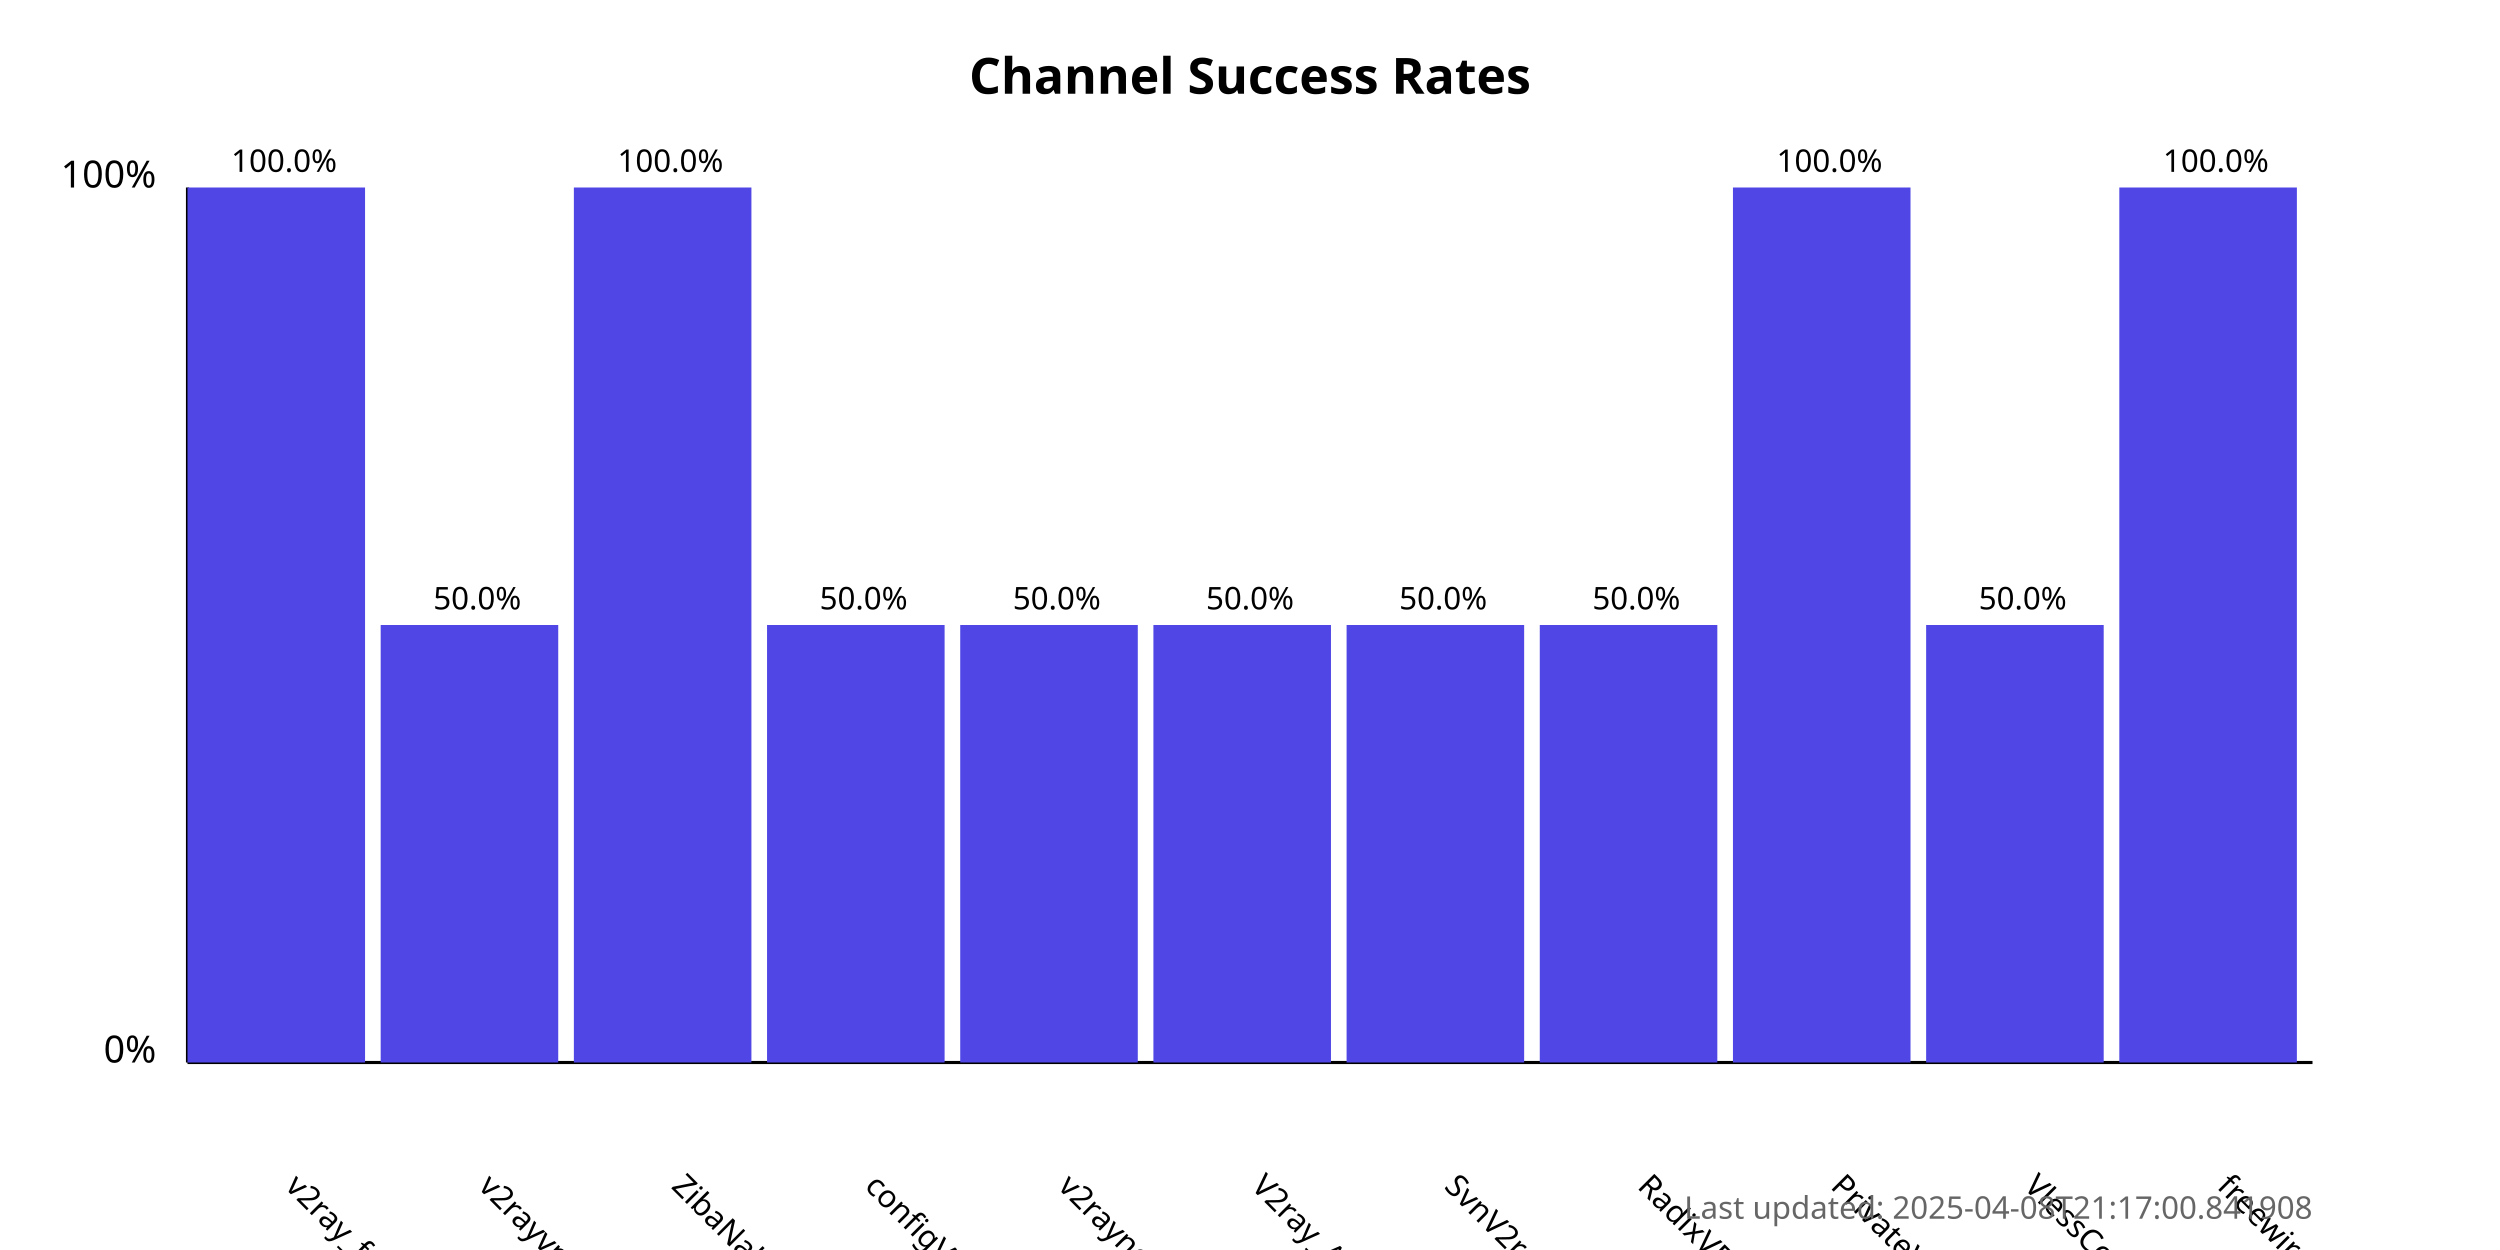
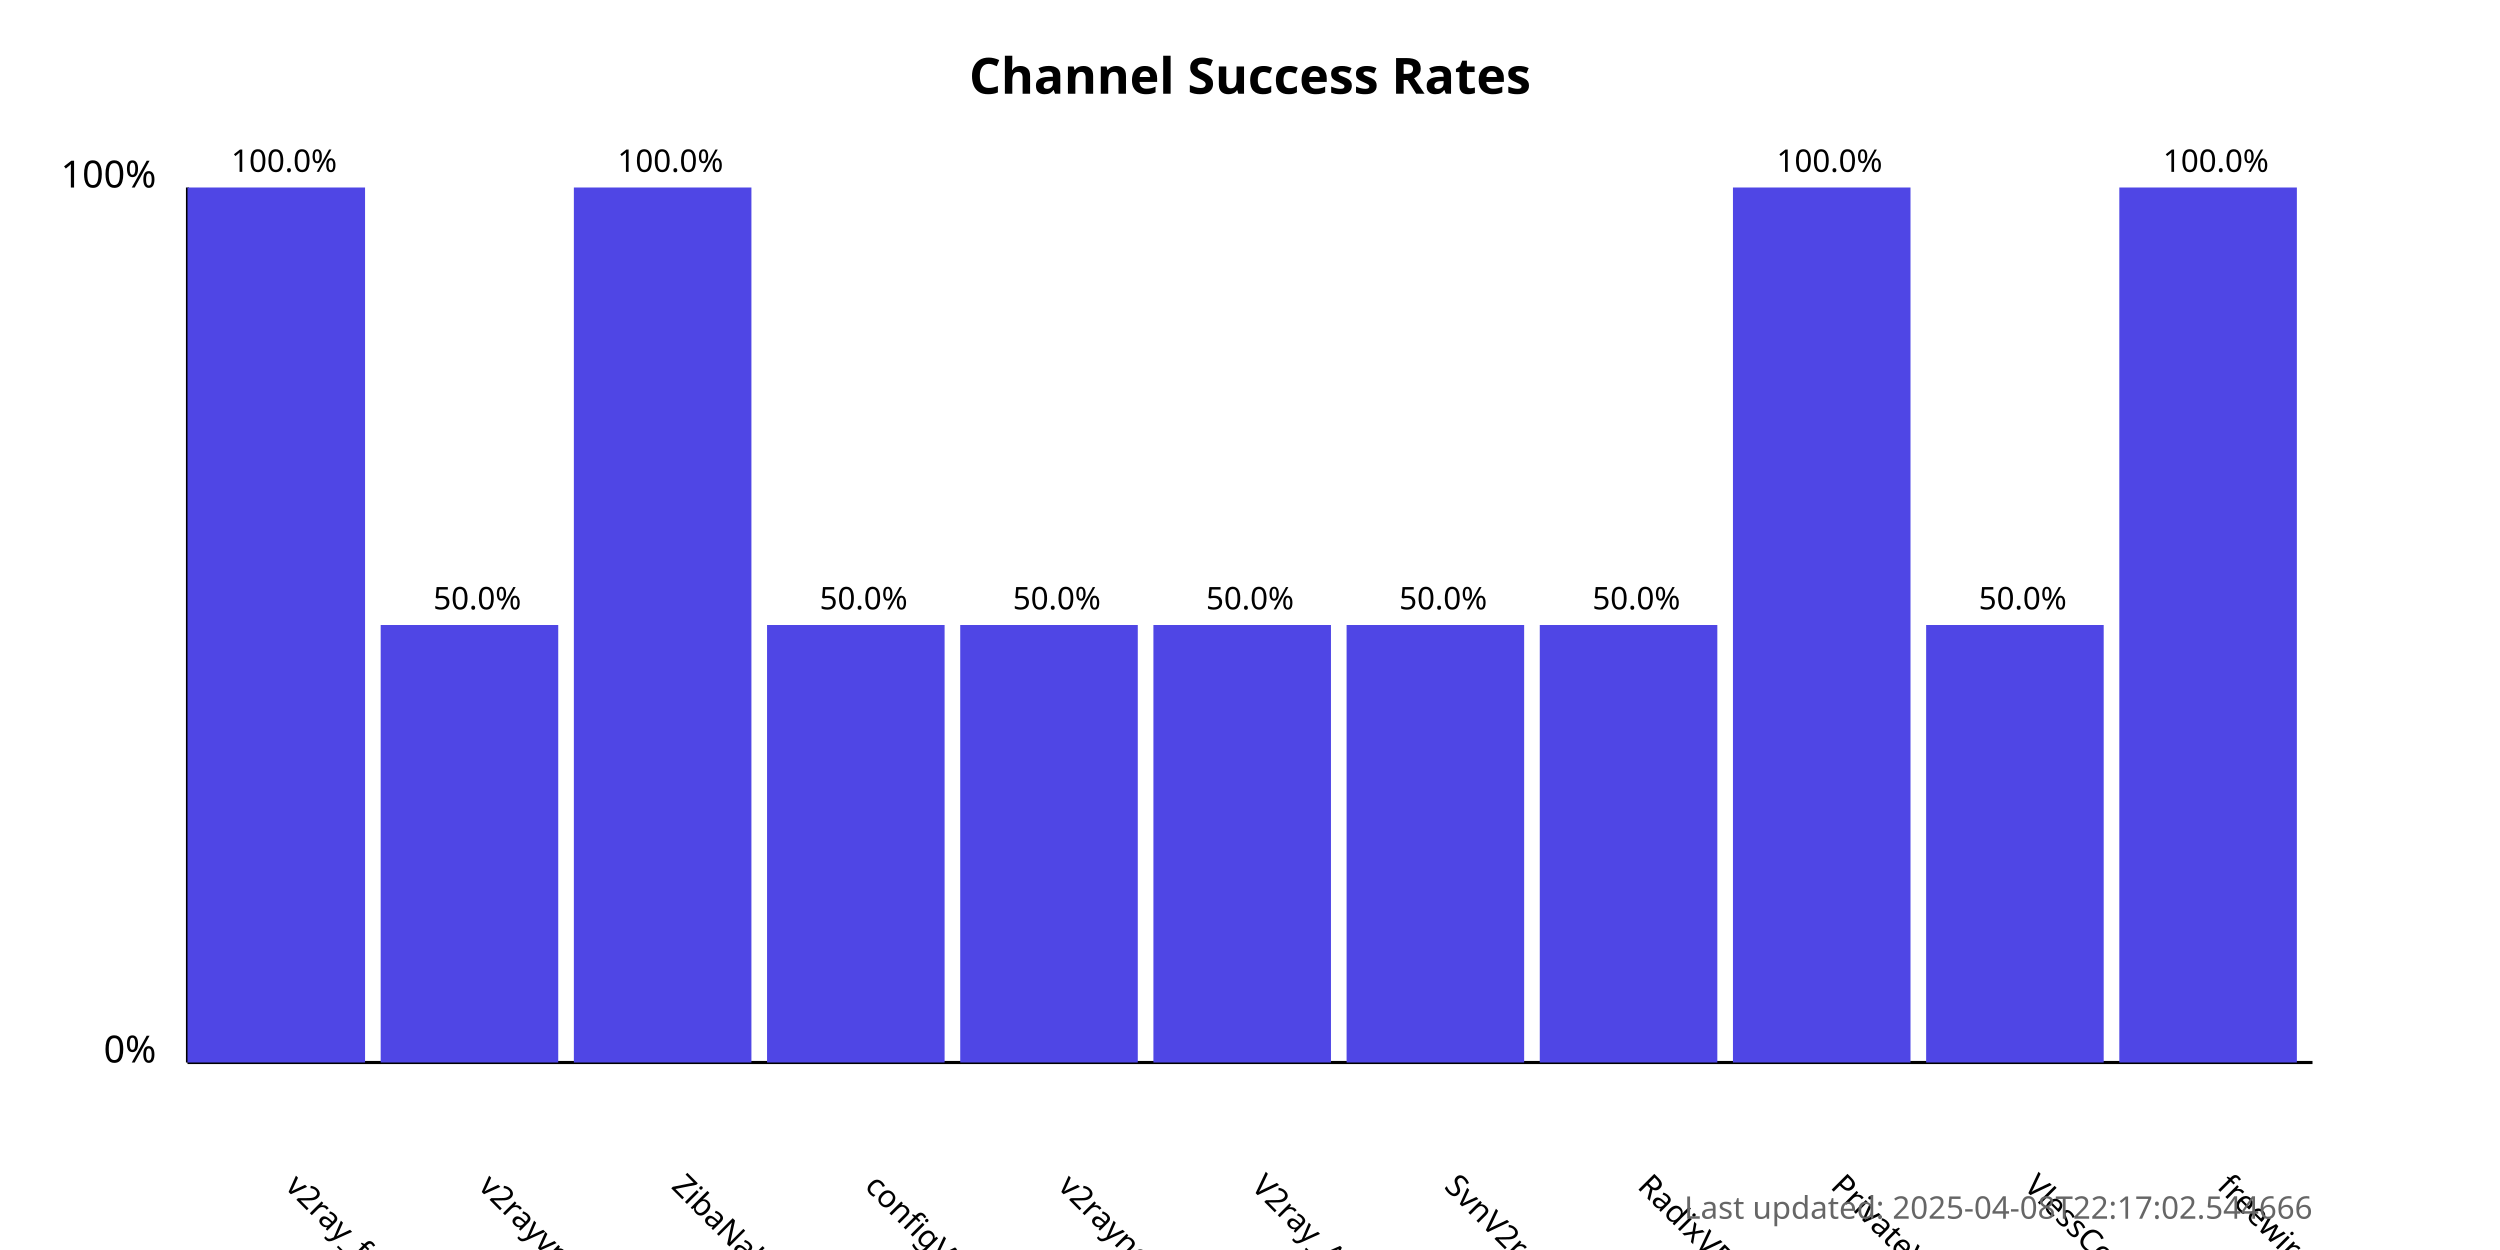
<svg xmlns="http://www.w3.org/2000/svg" width="800" height="400">
  <style>
            .chart-title { font: bold 16px sans-serif; }
            .axis-label { font: 12px sans-serif; }
            .tick-label { font: 10px sans-serif; }
            .bar { fill: #4f46e5; }
            .bar:hover { fill: #6366f1; }
            .timestamp { font: 10px sans-serif; fill: #666; }
        </style>
  <text x="400.0" y="30" text-anchor="middle" class="chart-title">
            Channel Success Rates
        </text>
  <line x1="60" y1="340" x2="60" y2="60" stroke="black" stroke-width="1" />
  <line x1="60" y1="340" x2="740" y2="340" stroke="black" stroke-width="1" />
  <text x="50" y="340" text-anchor="end" class="axis-label">0%</text>
  <text x="50" y="60" text-anchor="end" class="axis-label">100%</text>
  <g>
    <rect x="60" y="60.0" width="56.818" height="280.0" class="bar" />
    <text x="90.909" y="380" transform="rotate(45, 90.90909, 380)" text-anchor="start" class="tick-label">
                v2ray_free_conf
            </text>
    <text x="90.909" y="55.0" text-anchor="middle" class="tick-label">
                100.0%
            </text>
  </g>
  <g>
    <rect x="121.818" y="200.0" width="56.818" height="140.0" class="bar" />
    <text x="152.727" y="380" transform="rotate(45, 152.7273, 380)" text-anchor="start" class="tick-label">
                v2rayvpno
            </text>
    <text x="152.727" y="195.0" text-anchor="middle" class="tick-label">
                50.0%
            </text>
  </g>
  <g>
    <rect x="183.636" y="60.0" width="56.818" height="280.0" class="bar" />
    <text x="214.545" y="380" transform="rotate(45, 214.5455, 380)" text-anchor="start" class="tick-label">
                ZibaNabz
            </text>
    <text x="214.545" y="55.0" text-anchor="middle" class="tick-label">
                100.0%
            </text>
  </g>
  <g>
    <rect x="245.455" y="200.0" width="56.818" height="140.0" class="bar" />
    <text x="276.364" y="380" transform="rotate(45, 276.3636, 380)" text-anchor="start" class="tick-label">
                configV2rayForFree
            </text>
    <text x="276.364" y="195.0" text-anchor="middle" class="tick-label">
                50.0%
            </text>
  </g>
  <g>
    <rect x="307.273" y="200.0" width="56.818" height="140.0" class="bar" />
    <text x="338.182" y="380" transform="rotate(45, 338.1818, 380)" text-anchor="start" class="tick-label">
                v2rayngvpn
            </text>
    <text x="338.182" y="195.0" text-anchor="middle" class="tick-label">
                50.0%
            </text>
  </g>
  <g>
    <rect x="369.091" y="200.0" width="56.818" height="140.0" class="bar" />
    <text x="400.0" y="380" transform="rotate(45, 400.0, 380)" text-anchor="start" class="tick-label">
                V2ray_Alpha
            </text>
    <text x="400.0" y="195.0" text-anchor="middle" class="tick-label">
                50.0%
            </text>
  </g>
  <g>
    <rect x="430.909" y="200.0" width="56.818" height="140.0" class="bar" />
    <text x="461.818" y="380" transform="rotate(45, 461.8182, 380)" text-anchor="start" class="tick-label">
                SvnV2ray
            </text>
    <text x="461.818" y="195.0" text-anchor="middle" class="tick-label">
                50.0%
            </text>
  </g>
  <g>
    <rect x="492.727" y="200.0" width="56.818" height="140.0" class="bar" />
    <text x="523.636" y="380" transform="rotate(45, 523.6364, 380)" text-anchor="start" class="tick-label">
                RadixVPN
            </text>
    <text x="523.636" y="195.0" text-anchor="middle" class="tick-label">
                50.0%
            </text>
  </g>
  <g>
    <rect x="554.545" y="60.0" width="56.818" height="280.0" class="bar" />
    <text x="585.455" y="380" transform="rotate(45, 585.4545, 380)" text-anchor="start" class="tick-label">
                PrivateVPNs
            </text>
    <text x="585.455" y="55.0" text-anchor="middle" class="tick-label">
                100.0%
            </text>
  </g>
  <g>
    <rect x="616.364" y="200.0" width="56.818" height="140.0" class="bar" />
    <text x="647.273" y="380" transform="rotate(45, 647.2727, 380)" text-anchor="start" class="tick-label">
                VlessConfig
            </text>
    <text x="647.273" y="195.0" text-anchor="middle" class="tick-label">
                50.0%
            </text>
  </g>
  <g>
    <rect x="678.182" y="60.0" width="56.818" height="280.0" class="bar" />
    <text x="709.091" y="380" transform="rotate(45, 709.0909, 380)" text-anchor="start" class="tick-label">
                freewireguard
            </text>
    <text x="709.091" y="55.0" text-anchor="middle" class="tick-label">
                100.0%
            </text>
  </g>
  <text x="740" y="390" text-anchor="end" class="timestamp">
-             Last updated: 2025-04-08T21:17:00.841908
+             Last updated: 2025-04-08T22:17:02.544666
        </text>
</svg>
